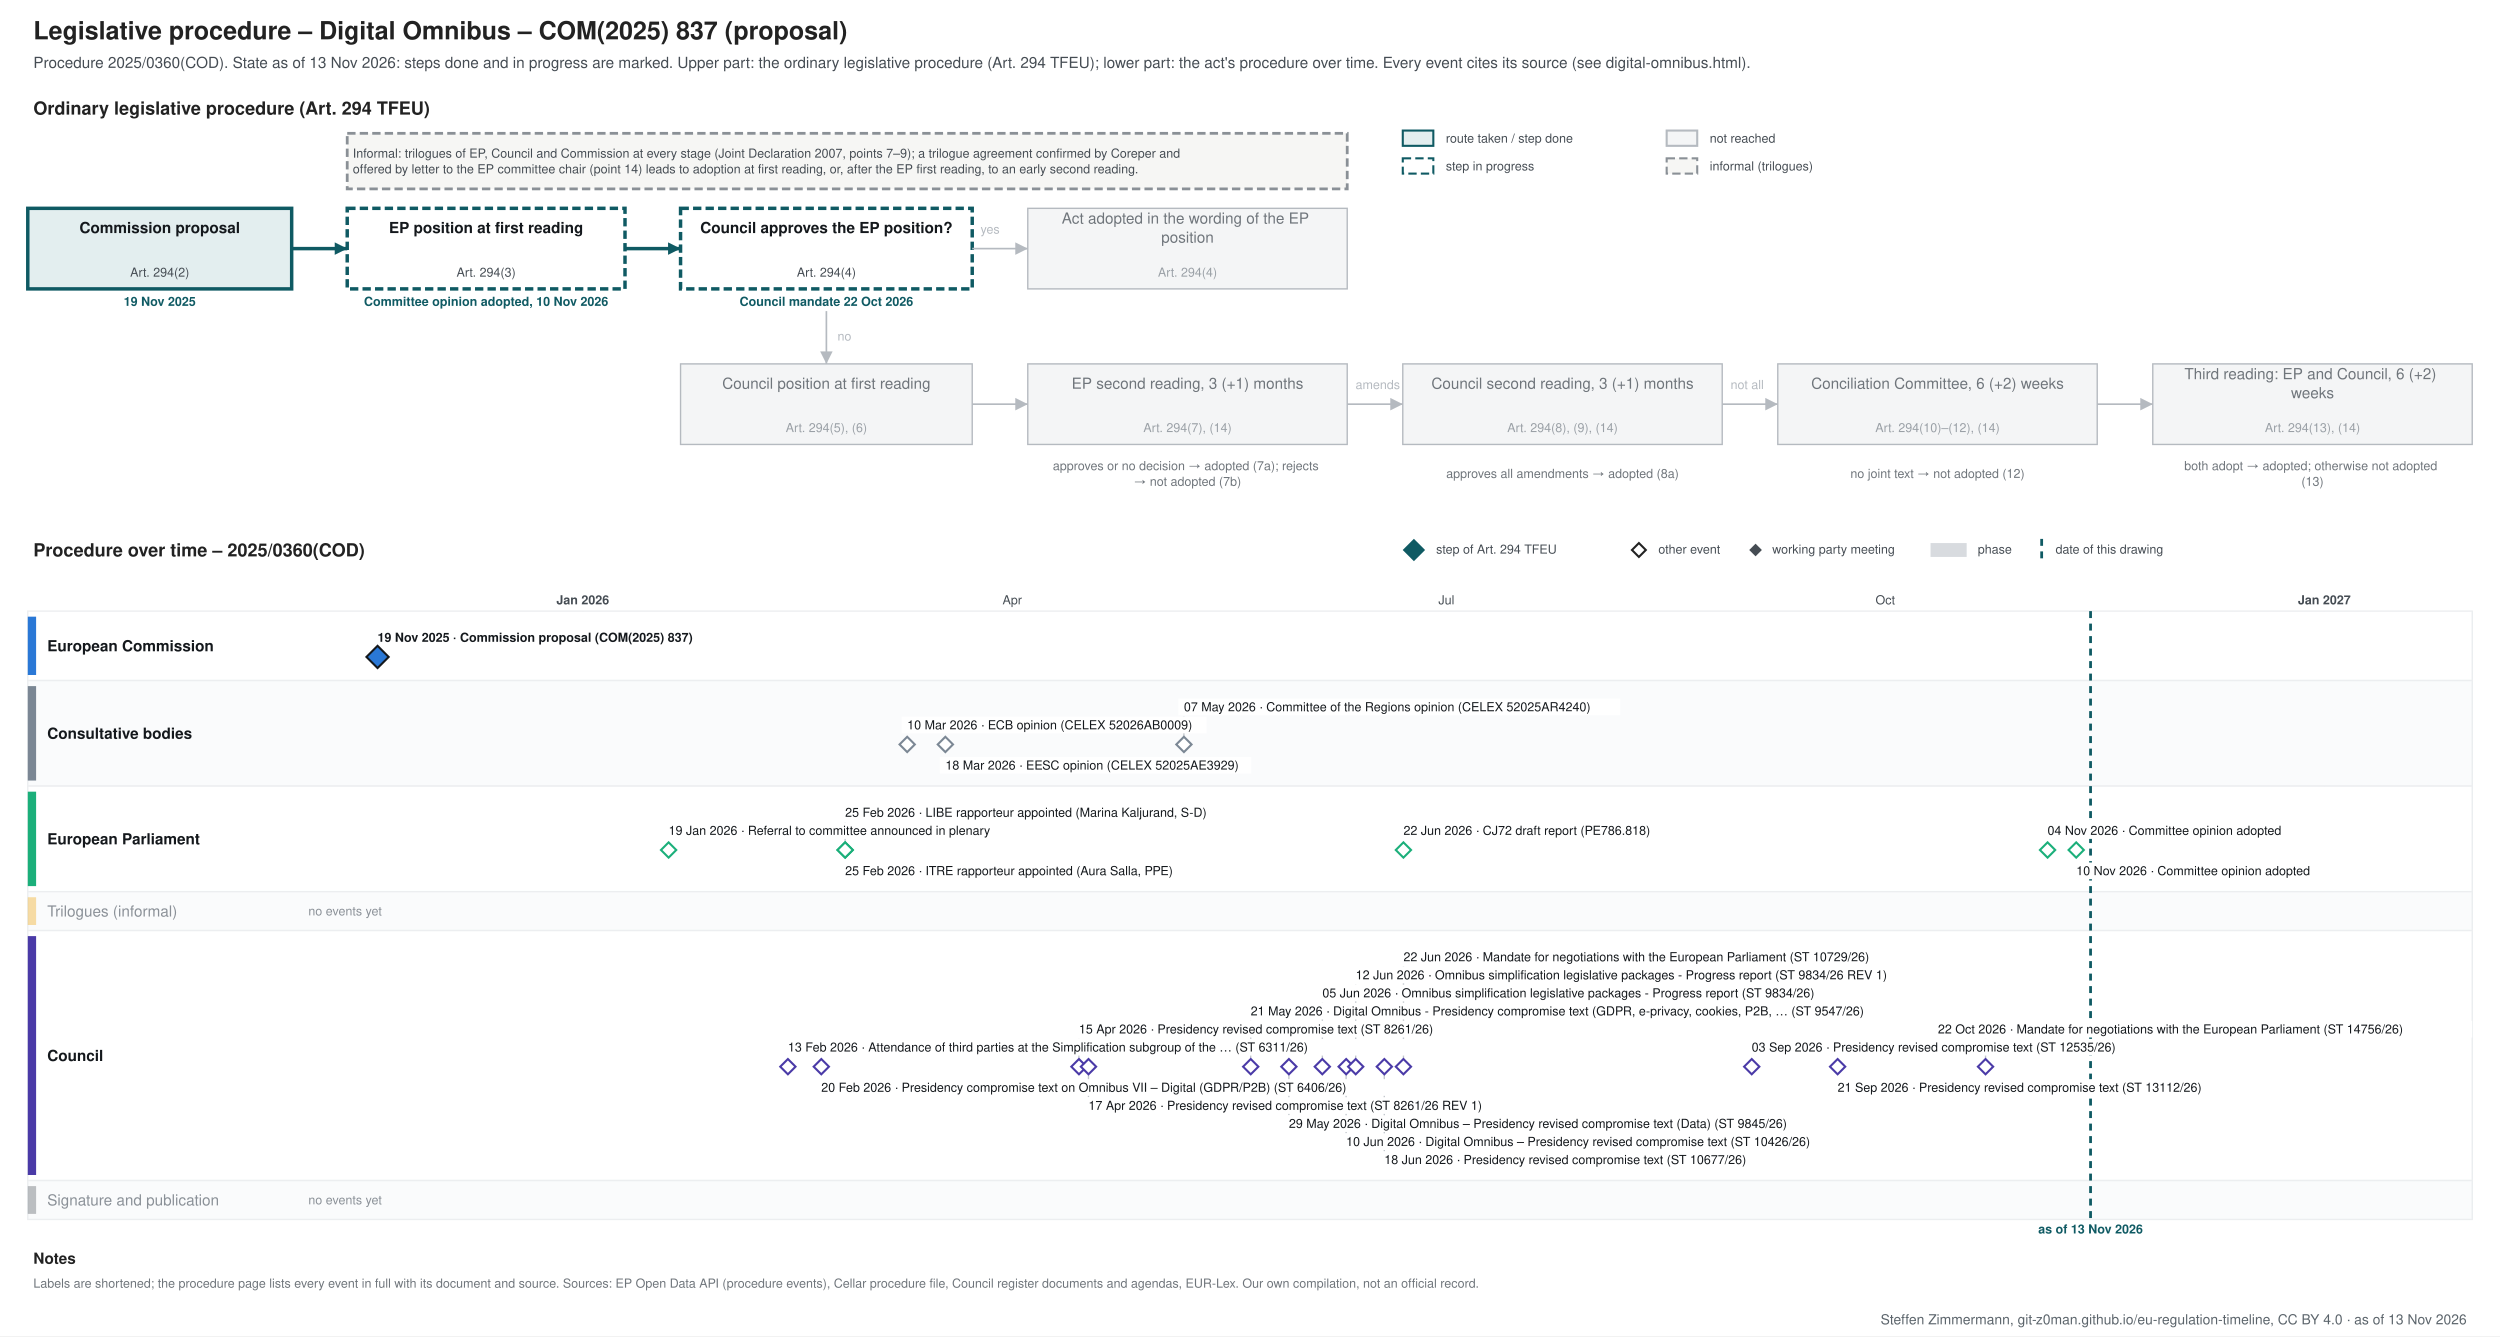
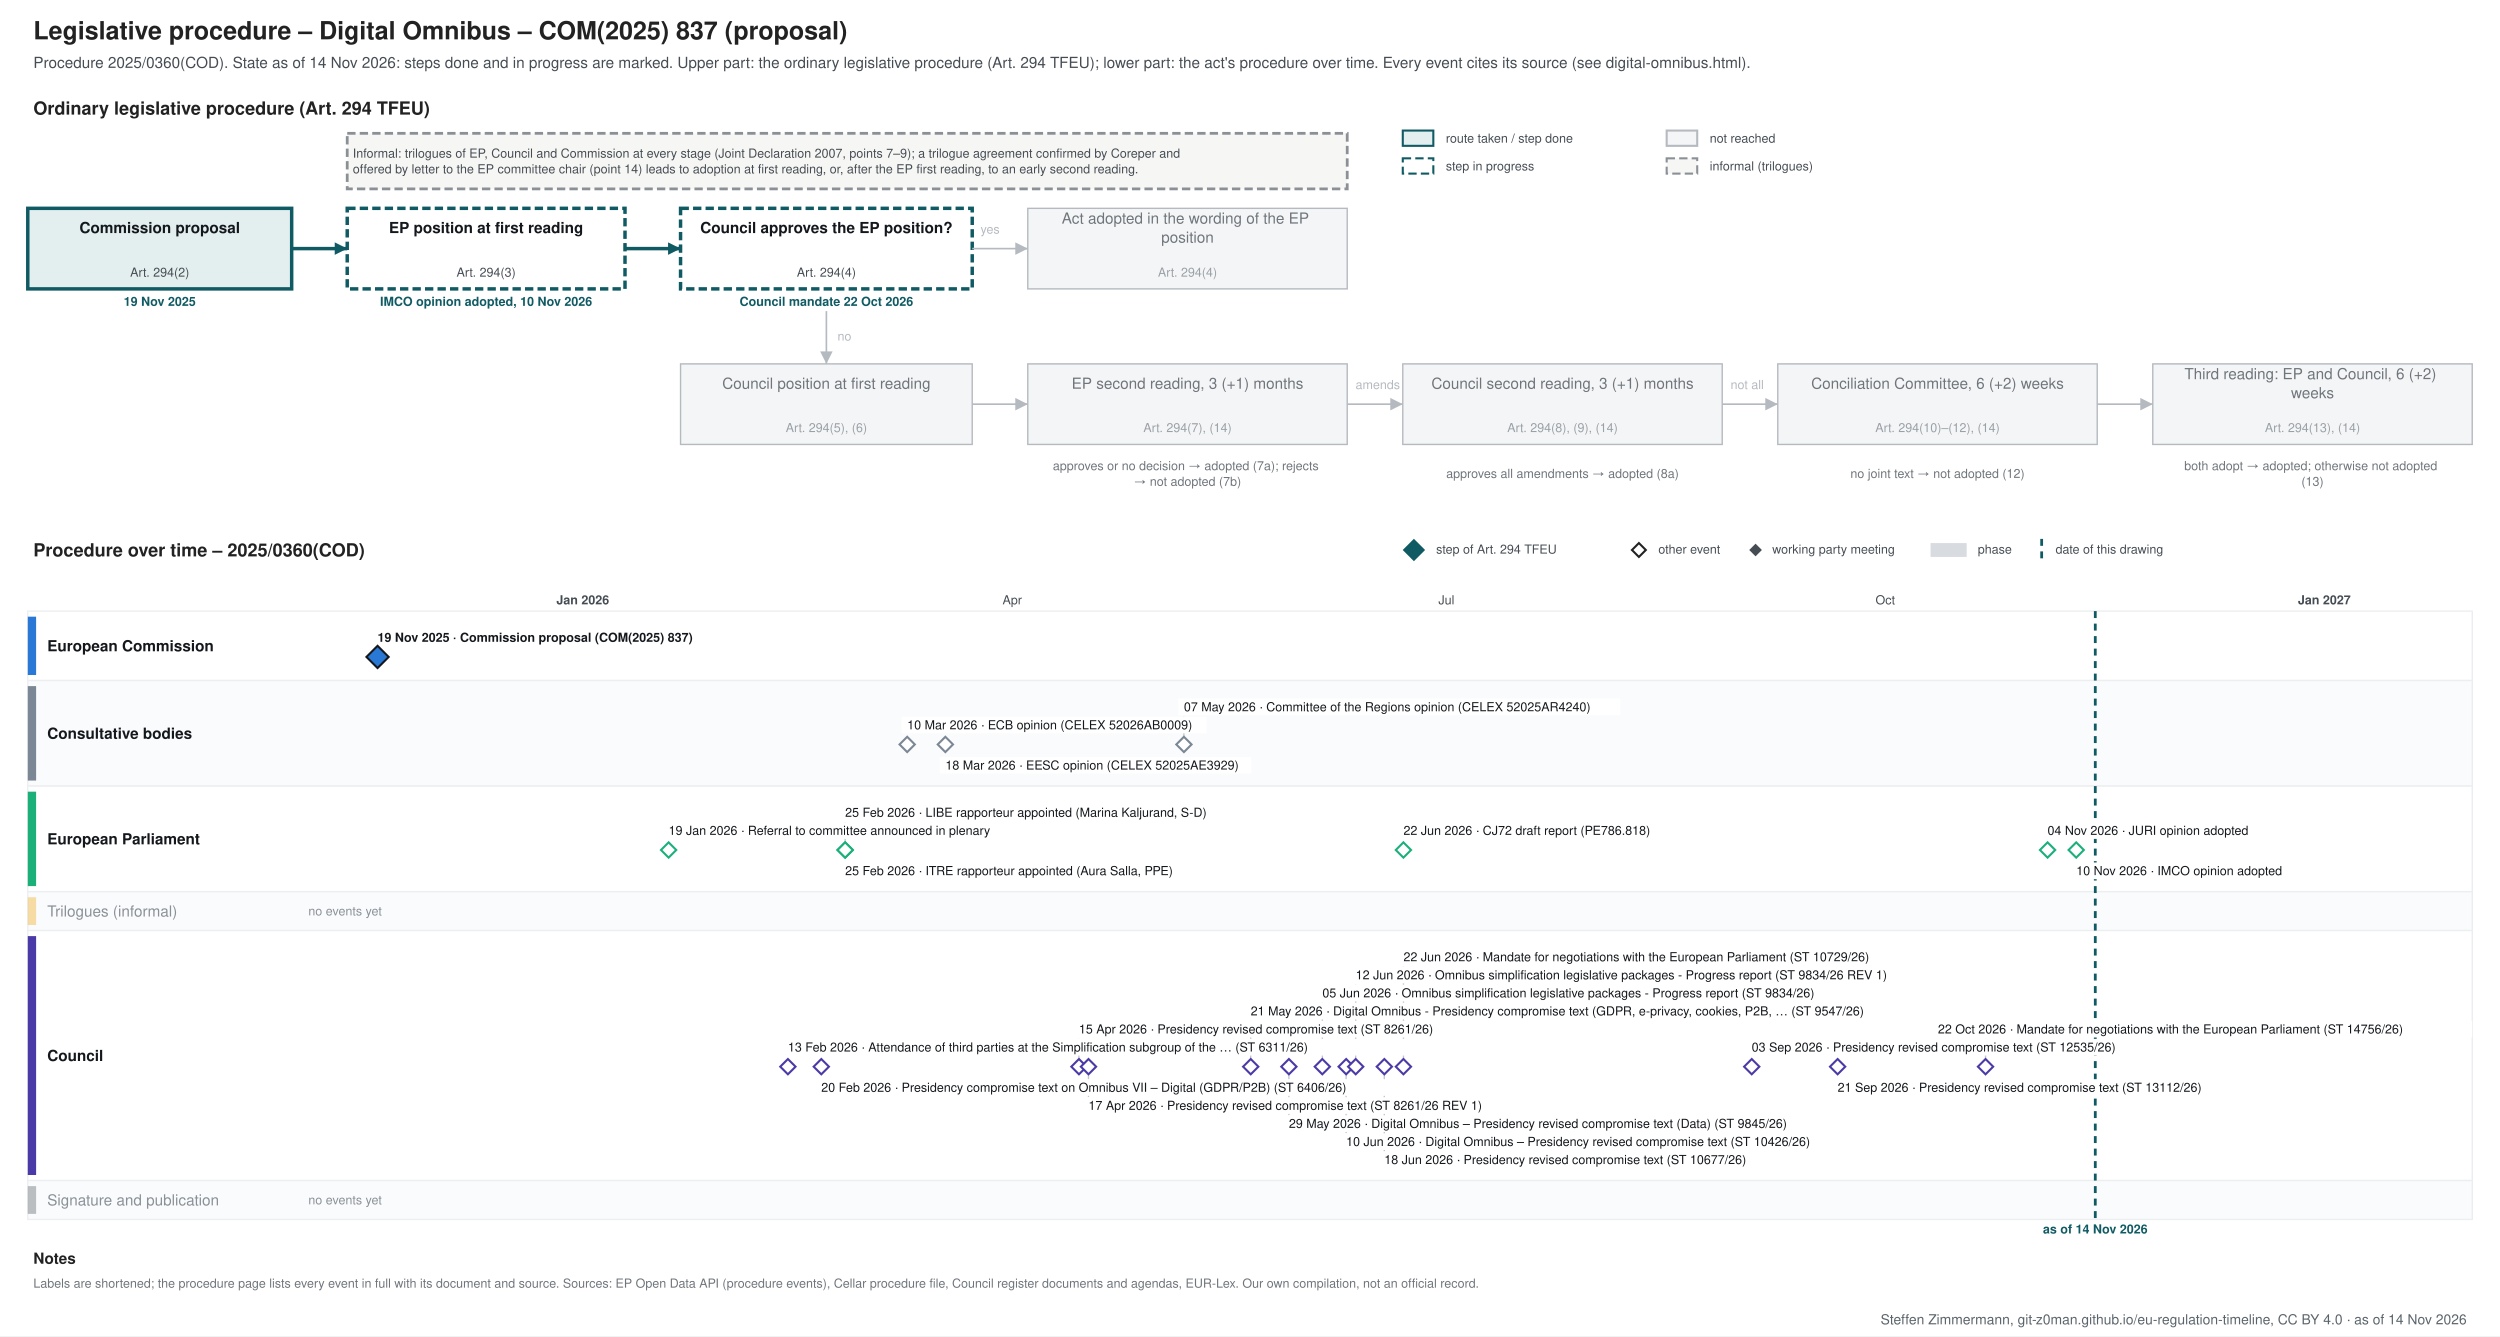
<svg xmlns="http://www.w3.org/2000/svg" xmlns:xlink="http://www.w3.org/1999/xlink" width="1800" height="962" viewBox="0 0 1800 962" font-family="&quot;Source Sans 3&quot;, Helvetica, Arial, sans-serif">
  <rect width="1800" height="962" fill="#ffffff" />
-   <g class="procedure" data-route="" data-state="ongoing" data-as_of="2026-11-13">
+   <g class="procedure" data-route="" data-state="ongoing" data-as_of="2026-11-14">
    <text font-size="18" fill="#222222" text-anchor="start" font-weight="bold">
      <tspan x="24.0" y="28.3">Legislative procedure – Digital Omnibus – COM(2025) 837 (proposal)</tspan>
    </text>
    <text font-size="11" fill="#454c53" text-anchor="start">
-       <tspan x="24.0" y="48.9">Procedure 2025/0360(COD). State as of 13 Nov 2026: steps done and in progress are marked. Upper part: the ordinary legislative procedure (Art. 294 TFEU); lower part: the act's procedure over time. Every event cites its source (see digital-omnibus.html).</tspan>
+       <tspan x="24.0" y="48.9">Procedure 2025/0360(COD). State as of 14 Nov 2026: steps done and in progress are marked. Upper part: the ordinary legislative procedure (Art. 294 TFEU); lower part: the act's procedure over time. Every event cites its source (see digital-omnibus.html).</tspan>
    </text>
    <text font-size="13" fill="#222222" text-anchor="start" font-weight="bold">
      <tspan x="24.0" y="82.5">Ordinary legislative procedure (Art. 294 TFEU)</tspan>
    </text>
    <rect x="1010.0" y="94.0" width="22.0" height="11.0" fill="#e3eeef" stroke="#0f5a63" stroke-width="1.5" />
    <text font-size="9" fill="#454c53" text-anchor="start">
      <tspan x="1041.0" y="102.7">route taken / step done</tspan>
    </text>
    <rect x="1010.0" y="114.0" width="22.0" height="11.0" fill="#ffffff" stroke="#0f5a63" stroke-dasharray="6 3" stroke-width="1.5" />
    <text font-size="9" fill="#454c53" text-anchor="start">
      <tspan x="1041.0" y="122.7">step in progress</tspan>
    </text>
    <rect x="1200.0" y="94.0" width="22.0" height="11.0" fill="#f4f5f6" stroke="#b5bac0" stroke-width="1.5" />
    <text font-size="9" fill="#454c53" text-anchor="start">
      <tspan x="1231.0" y="102.7">not reached</tspan>
    </text>
    <rect x="1200.0" y="114.0" width="22.0" height="11.0" fill="#f6f6f4" stroke="#8a9096" stroke-dasharray="6 3" stroke-width="1.5" />
    <text font-size="9" fill="#454c53" text-anchor="start">
      <tspan x="1231.0" y="122.7">informal (trilogues)</tspan>
    </text>
    <rect x="20.0" y="150.0" width="190.0" height="58.0" fill="#e3eeef" stroke="#0f5a63" stroke-width="2.5" />
    <text font-size="11" fill="#14181c" text-anchor="middle" font-weight="bold">
      <tspan x="115.0" y="167.8">Commission proposal</tspan>
    </text>
    <text font-size="9" fill="#454c53" text-anchor="middle">
      <tspan x="115.0" y="199.2">Art. 294(2)</tspan>
    </text>
    <text font-size="9" fill="#0f5a63" text-anchor="middle" font-weight="bold">
      <tspan x="115.0" y="220.2">19 Nov 2025</tspan>
    </text>
    <rect x="250.0" y="150.0" width="200.0" height="58.0" fill="#ffffff" stroke="#0f5a63" stroke-dasharray="6 3" stroke-width="2.5" />
    <text font-size="11" fill="#14181c" text-anchor="middle" font-weight="bold">
      <tspan x="350.0" y="167.8">EP position at first reading</tspan>
    </text>
    <text font-size="9" fill="#454c53" text-anchor="middle">
      <tspan x="350.0" y="199.2">Art. 294(3)</tspan>
    </text>
    <text font-size="9" fill="#0f5a63" text-anchor="middle" font-weight="bold">
-       <tspan x="350.0" y="220.2">Committee opinion adopted, 10 Nov 2026</tspan>
+       <tspan x="350.0" y="220.2">IMCO opinion adopted, 10 Nov 2026</tspan>
    </text>
    <rect x="490.0" y="150.0" width="210.0" height="58.0" fill="#ffffff" stroke="#0f5a63" stroke-dasharray="6 3" stroke-width="2.5" />
    <text font-size="11" fill="#14181c" text-anchor="middle" font-weight="bold">
      <tspan x="595.0" y="167.8">Council approves the EP position?</tspan>
    </text>
    <text font-size="9" fill="#454c53" text-anchor="middle">
      <tspan x="595.0" y="199.2">Art. 294(4)</tspan>
    </text>
    <text font-size="9" fill="#0f5a63" text-anchor="middle" font-weight="bold">
      <tspan x="595.0" y="220.2">Council mandate 22 Oct 2026</tspan>
    </text>
    <rect x="740.0" y="150.0" width="230.0" height="58.0" fill="#f4f5f6" stroke="#b5bac0" stroke-width="1" />
    <text font-size="11" fill="#6f757b" text-anchor="middle">
      <tspan x="855.0" y="161.0">Act adopted in the wording of the EP</tspan>
      <tspan x="855.0" y="174.7">position</tspan>
    </text>
    <text font-size="9" fill="#9aa0a6" text-anchor="middle">
      <tspan x="855.0" y="199.2">Art. 294(4)</tspan>
    </text>
    <rect x="490.0" y="262.0" width="210.0" height="58.0" fill="#f4f5f6" stroke="#b5bac0" stroke-width="1" />
    <text font-size="11" fill="#6f757b" text-anchor="middle">
      <tspan x="595.0" y="279.9">Council position at first reading</tspan>
    </text>
    <text font-size="9" fill="#9aa0a6" text-anchor="middle">
      <tspan x="595.0" y="311.1">Art. 294(5), (6)</tspan>
    </text>
    <rect x="740.0" y="262.0" width="230.0" height="58.0" fill="#f4f5f6" stroke="#b5bac0" stroke-width="1" />
    <text font-size="11" fill="#6f757b" text-anchor="middle">
      <tspan x="855.0" y="279.9">EP second reading, 3 (+1) months</tspan>
    </text>
    <text font-size="9" fill="#9aa0a6" text-anchor="middle">
      <tspan x="855.0" y="311.1">Art. 294(7), (14)</tspan>
    </text>
    <rect x="1010.0" y="262.0" width="230.0" height="58.0" fill="#f4f5f6" stroke="#b5bac0" stroke-width="1" />
    <text font-size="11" fill="#6f757b" text-anchor="middle">
      <tspan x="1125.0" y="279.9">Council second reading, 3 (+1) months</tspan>
    </text>
    <text font-size="9" fill="#9aa0a6" text-anchor="middle">
      <tspan x="1125.0" y="311.1">Art. 294(8), (9), (14)</tspan>
    </text>
    <rect x="1280.0" y="262.0" width="230.0" height="58.0" fill="#f4f5f6" stroke="#b5bac0" stroke-width="1" />
    <text font-size="11" fill="#6f757b" text-anchor="middle">
      <tspan x="1395.0" y="279.9">Conciliation Committee, 6 (+2) weeks</tspan>
    </text>
    <text font-size="9" fill="#9aa0a6" text-anchor="middle">
      <tspan x="1395.0" y="311.1">Art. 294(10)–(12), (14)</tspan>
    </text>
    <rect x="1550.0" y="262.0" width="230.0" height="58.0" fill="#f4f5f6" stroke="#b5bac0" stroke-width="1" />
    <text font-size="11" fill="#6f757b" text-anchor="middle">
      <tspan x="1665.0" y="273.0">Third reading: EP and Council, 6 (+2)</tspan>
      <tspan x="1665.0" y="286.7">weeks</tspan>
    </text>
    <text font-size="9" fill="#9aa0a6" text-anchor="middle">
      <tspan x="1665.0" y="311.1">Art. 294(13), (14)</tspan>
    </text>
    <text font-size="9" fill="#6f757b" text-anchor="middle">
      <tspan x="855.0" y="338.5">approves or no decision → adopted (7a); rejects</tspan>
      <tspan x="855.0" y="349.8">→ not adopted (7b)</tspan>
    </text>
    <text font-size="9" fill="#6f757b" text-anchor="middle">
      <tspan x="1125.0" y="344.1">approves all amendments → adopted (8a)</tspan>
    </text>
    <text font-size="9" fill="#6f757b" text-anchor="middle">
      <tspan x="1395.0" y="344.1">no joint text → not adopted (12)</tspan>
    </text>
    <text font-size="9" fill="#6f757b" text-anchor="middle">
      <tspan x="1665.0" y="338.5">both adopt → adopted; otherwise not adopted</tspan>
      <tspan x="1665.0" y="349.8">(13)</tspan>
    </text>
    <polyline points="210.0,179.0 250.0,179.0" fill="none" stroke="#0f5a63" stroke-width="2.5" />
    <polygon points="250.0,179.0 241.0,183.5 241.0,174.5" fill="#0f5a63" />
    <polyline points="450.0,179.0 490.0,179.0" fill="none" stroke="#0f5a63" stroke-width="2.5" />
    <polygon points="490.0,179.0 481.0,183.5 481.0,174.5" fill="#0f5a63" />
    <polyline points="700.0,179.0 740.0,179.0" fill="none" stroke="#b5bac0" stroke-width="1.2" />
    <polygon points="740.0,179.0 731.0,183.5 731.0,174.5" fill="#b5bac0" />
    <text font-size="9" fill="#b5bac0" text-anchor="start">
      <tspan x="706.0" y="168.2">yes</tspan>
    </text>
    <polyline points="595.0,224.0 595.0,262.0" fill="none" stroke="#b5bac0" stroke-width="1.2" />
    <polygon points="595.0,262.0 590.5,253.0 599.5,253.0" fill="#b5bac0" />
    <text font-size="9" fill="#b5bac0" text-anchor="start">
      <tspan x="603.0" y="245.2">no</tspan>
    </text>
    <polyline points="700.0,291.0 740.0,291.0" fill="none" stroke="#b5bac0" stroke-width="1.2" />
    <polygon points="740.0,291.0 731.0,295.5 731.0,286.5" fill="#b5bac0" />
    <polyline points="970.0,291.0 1010.0,291.0" fill="none" stroke="#b5bac0" stroke-width="1.2" />
    <polygon points="1010.0,291.0 1001.0,295.5 1001.0,286.5" fill="#b5bac0" />
    <polyline points="1240.0,291.0 1280.0,291.0" fill="none" stroke="#b5bac0" stroke-width="1.2" />
    <polygon points="1280.0,291.0 1271.0,295.5 1271.0,286.5" fill="#b5bac0" />
    <polyline points="1510.0,291.0 1550.0,291.0" fill="none" stroke="#b5bac0" stroke-width="1.2" />
    <polygon points="1550.0,291.0 1541.0,295.5 1541.0,286.5" fill="#b5bac0" />
    <text font-size="9" fill="#b5bac0" text-anchor="start">
      <tspan x="976.0" y="280.1">amends</tspan>
    </text>
    <text font-size="9" fill="#b5bac0" text-anchor="start">
      <tspan x="1246.0" y="280.1">not all</tspan>
    </text>
    <rect x="250.0" y="96.0" width="720.0" height="40.0" fill="#f6f6f4" stroke="#8a9096" stroke-dasharray="6 3" stroke-width="2" />
    <text font-size="9" fill="#454c53" text-anchor="start">
      <tspan x="254.0" y="113.5">Informal: trilogues of EP, Council and Commission at every stage (Joint Declaration 2007, points 7–9); a trilogue agreement confirmed by Coreper and</tspan>
      <tspan x="254.0" y="124.8">offered by letter to the EP committee chair (point 14) leads to adoption at first reading, or, after the EP first reading, to an early second reading.</tspan>
    </text>
    <text font-size="13" fill="#222222" text-anchor="start" font-weight="bold">
      <tspan x="24.0" y="400.6">Procedure over time – 2025/0360(COD)</tspan>
    </text>
    <polygon points="1018,389 1025,396 1018,403 1011,396" fill="#0f5a63" stroke="#0f5a63" stroke-width="1.5" />
    <text font-size="9" fill="#454c53" text-anchor="start">
      <tspan x="1034.0" y="398.6">step of Art. 294 TFEU</tspan>
    </text>
    <polygon points="1180,391 1185,396 1180,401 1175,396" fill="#ffffff" stroke="#222222" stroke-width="1.5" />
    <text font-size="9" fill="#454c53" text-anchor="start">
      <tspan x="1194.0" y="398.6">other event</tspan>
    </text>
    <polygon points="1264,392.5 1267.5,396 1264,399.5 1260.5,396" fill="#454c53" stroke="#454c53" stroke-width="1.5" />
    <text font-size="9" fill="#454c53" text-anchor="start">
      <tspan x="1276.0" y="398.6">working party meeting</tspan>
    </text>
    <rect x="1390.0" y="391.0" width="26.0" height="10.0" fill="#7b8794" stroke="none" opacity="0.3" />
    <text font-size="9" fill="#454c53" text-anchor="start">
      <tspan x="1424.0" y="398.6">phase</tspan>
    </text>
    <line x1="1470.0" y1="388.0" x2="1470.0" y2="403.0" stroke="#0f5a63" stroke-width="2" stroke-dasharray="5 4" />
    <text font-size="9" fill="#454c53" text-anchor="start">
      <tspan x="1480.0" y="398.6">date of this drawing</tspan>
    </text>
    <line x1="210.0" y1="440.0" x2="210.0" y2="878.0" stroke="#e3e6e9" stroke-width="1" />
    <line x1="313.1" y1="440.0" x2="313.1" y2="878.0" stroke="#e3e6e9" stroke-width="1" />
    <line x1="419.6" y1="440.0" x2="419.6" y2="878.0" stroke="#b5bac0" stroke-width="1" />
    <text font-size="9" fill="#454c53" text-anchor="middle" font-weight="bold">
      <tspan x="419.6" y="435.1">Jan 2026</tspan>
    </text>
    <line x1="526.1" y1="440.0" x2="526.1" y2="878.0" stroke="#e3e6e9" stroke-width="1" />
    <line x1="622.3" y1="440.0" x2="622.3" y2="878.0" stroke="#e3e6e9" stroke-width="1" />
    <line x1="728.8" y1="440.0" x2="728.8" y2="878.0" stroke="#e3e6e9" stroke-width="1" />
    <text font-size="9" fill="#454c53" text-anchor="middle">
      <tspan x="728.8" y="435.1">Apr</tspan>
    </text>
    <line x1="831.8" y1="440.0" x2="831.8" y2="878.0" stroke="#e3e6e9" stroke-width="1" />
    <line x1="938.3" y1="440.0" x2="938.3" y2="878.0" stroke="#e3e6e9" stroke-width="1" />
    <line x1="1041.4" y1="440.0" x2="1041.4" y2="878.0" stroke="#e3e6e9" stroke-width="1" />
    <text font-size="9" fill="#454c53" text-anchor="middle">
      <tspan x="1041.4" y="435.1">Jul</tspan>
    </text>
    <line x1="1147.9" y1="440.0" x2="1147.9" y2="878.0" stroke="#e3e6e9" stroke-width="1" />
    <line x1="1254.4" y1="440.0" x2="1254.4" y2="878.0" stroke="#e3e6e9" stroke-width="1" />
    <line x1="1357.4" y1="440.0" x2="1357.4" y2="878.0" stroke="#e3e6e9" stroke-width="1" />
    <text font-size="9" fill="#454c53" text-anchor="middle">
      <tspan x="1357.4" y="435.1">Oct</tspan>
    </text>
    <line x1="1463.9" y1="440.0" x2="1463.9" y2="878.0" stroke="#e3e6e9" stroke-width="1" />
    <line x1="1567.0" y1="440.0" x2="1567.0" y2="878.0" stroke="#e3e6e9" stroke-width="1" />
    <line x1="1673.5" y1="440.0" x2="1673.5" y2="878.0" stroke="#b5bac0" stroke-width="1" />
    <text font-size="9" fill="#454c53" text-anchor="middle" font-weight="bold">
      <tspan x="1673.5" y="435.1">Jan 2027</tspan>
    </text>
    <line x1="1780.0" y1="440.0" x2="1780.0" y2="878.0" stroke="#e3e6e9" stroke-width="1" />
    <rect x="20.0" y="440.0" width="1760.0" height="50.0" fill="#ffffff" stroke="#eceef0" />
    <rect x="20.0" y="444.0" width="6.0" height="42.0" fill="#2a78d6" stroke="none" />
    <text font-size="11" fill="#14181c" text-anchor="start" font-weight="bold">
      <tspan x="34.0" y="468.9">European Commission</tspan>
    </text>
    <rect x="20.0" y="490.0" width="1760.0" height="76.0" fill="#fafbfc" stroke="#eceef0" />
    <rect x="20.0" y="494.0" width="6.0" height="68.0" fill="#7b8794" stroke="none" />
    <text font-size="11" fill="#14181c" text-anchor="start" font-weight="bold">
      <tspan x="34.0" y="531.9">Consultative bodies</tspan>
    </text>
    <rect x="20.0" y="566.0" width="1760.0" height="76.0" fill="#ffffff" stroke="#eceef0" />
    <rect x="20.0" y="570.0" width="6.0" height="68.0" fill="#1baf7a" stroke="none" />
    <text font-size="11" fill="#14181c" text-anchor="start" font-weight="bold">
      <tspan x="34.0" y="607.9">European Parliament</tspan>
    </text>
    <rect x="20.0" y="642.0" width="1760.0" height="28.0" fill="#fafbfc" stroke="#eceef0" />
    <rect x="20.0" y="646.0" width="6.0" height="20.0" fill="#eda100" stroke="none" opacity="0.35" />
    <text font-size="11" fill="#8a9097" text-anchor="start">
      <tspan x="34.0" y="659.9">Trilogues (informal)</tspan>
    </text>
    <text font-size="9" fill="#8a9097" text-anchor="start">
      <tspan x="222.0" y="659.1">no events yet</tspan>
    </text>
    <rect x="20.0" y="670.0" width="1760.0" height="180.0" fill="#ffffff" stroke="#eceef0" />
    <rect x="20.0" y="674.0" width="6.0" height="172.0" fill="#4a3aa7" stroke="none" />
    <text font-size="11" fill="#14181c" text-anchor="start" font-weight="bold">
      <tspan x="34.0" y="763.9">Council</tspan>
    </text>
    <rect x="20.0" y="850.0" width="1760.0" height="28.0" fill="#fafbfc" stroke="#eceef0" />
    <rect x="20.0" y="854.0" width="6.0" height="20.0" fill="#454c53" stroke="none" opacity="0.35" />
    <text font-size="11" fill="#8a9097" text-anchor="start">
      <tspan x="34.0" y="867.9">Signature and publication</tspan>
    </text>
    <text font-size="9" fill="#8a9097" text-anchor="start">
      <tspan x="222.0" y="867.1">no events yet</tspan>
    </text>
-     <line x1="1505.2" y1="440.0" x2="1505.2" y2="878.0" stroke="#0f5a63" stroke-width="2" stroke-dasharray="5 4" />
+     <line x1="1508.6" y1="440.0" x2="1508.6" y2="878.0" stroke="#0f5a63" stroke-width="2" stroke-dasharray="5 4" />
    <text font-size="9" fill="#0f5a63" text-anchor="middle" font-weight="bold">
-       <tspan x="1505.2" y="888.1">as of 13 Nov 2026</tspan>
+       <tspan x="1508.6" y="888.1">as of 14 Nov 2026</tspan>
    </text>
    <rect x="267.8" y="453.0" width="253.0" height="12.0" fill="#ffffff" />
    <a xlink:href="https://eur-lex.europa.eu/legal-content/EN/TXT/?uri=CELEX:52025PC0837" target="_blank">
      <text font-size="9" fill="#14181c" text-anchor="start" font-weight="bold">
        <tspan x="271.8" y="462.1">19 Nov 2025 · Commission proposal (COM(2025) 837)</tspan>
      </text>
    </a>
    <a xlink:href="https://eur-lex.europa.eu/legal-content/EN/TXT/?uri=CELEX:52025PC0837" target="_blank">
      <polygon points="271.838,465 279.838,473 271.838,481 263.838,473" fill="#2a78d6" stroke="#14181c" stroke-width="1.5" />
    </a>
    <line x1="852.4" y1="516.0" x2="852.4" y2="530.0" stroke="#c3c8cd" stroke-width="1" />
    <rect x="649.2" y="516.0" width="219.5" height="12.0" fill="#ffffff" />
    <a xlink:href="https://eur-lex.europa.eu/legal-content/EN/TXT/?uri=CELEX:52026AB0009" target="_blank">
      <text font-size="9" fill="#14181c" text-anchor="start">
        <tspan x="653.2" y="525.1">10 Mar 2026 · ECB opinion (CELEX 52026AB0009)</tspan>
      </text>
    </a>
    <rect x="676.7" y="545.0" width="224.2" height="12.0" fill="#ffffff" />
    <a xlink:href="https://eur-lex.europa.eu/legal-content/EN/TXT/?uri=CELEX:52025AE3929" target="_blank">
      <text font-size="9" fill="#14181c" text-anchor="start">
        <tspan x="680.7" y="554.1">18 Mar 2026 · EESC opinion (CELEX 52025AE3929)</tspan>
      </text>
    </a>
    <rect x="848.4" y="503.0" width="318.2" height="12.0" fill="#ffffff" />
    <a xlink:href="https://eur-lex.europa.eu/legal-content/EN/TXT/?uri=CELEX:52025AR4240" target="_blank">
      <text font-size="9" fill="#14181c" text-anchor="start">
        <tspan x="852.4" y="512.1">07 May 2026 · Committee of the Regions opinion (CELEX 52025AR4240)</tspan>
      </text>
    </a>
    <a xlink:href="https://eur-lex.europa.eu/legal-content/EN/TXT/?uri=CELEX:52026AB0009" target="_blank">
      <polygon points="653.173,530.5 658.673,536 653.173,541.5 647.673,536" fill="#ffffff" stroke="#7b8794" stroke-width="1.5" />
    </a>
    <a xlink:href="https://eur-lex.europa.eu/legal-content/EN/TXT/?uri=CELEX:52025AE3929" target="_blank">
      <polygon points="680.656,530.5 686.156,536 680.656,541.5 675.156,536" fill="#ffffff" stroke="#7b8794" stroke-width="1.5" />
    </a>
    <a xlink:href="https://eur-lex.europa.eu/legal-content/EN/TXT/?uri=CELEX:52025AR4240" target="_blank">
      <polygon points="852.429,530.5 857.929,536 852.429,541.5 846.929,536" fill="#ffffff" stroke="#7b8794" stroke-width="1.5" />
    </a>
    <line x1="608.5" y1="592.0" x2="608.5" y2="606.0" stroke="#c3c8cd" stroke-width="1" />
    <rect x="477.4" y="592.0" width="271.2" height="12.0" fill="#ffffff" />
    <text font-size="9" fill="#14181c" text-anchor="start">
      <tspan x="481.4" y="601.1">19 Jan 2026 · Referral to committee announced in plenary</tspan>
    </text>
    <rect x="604.5" y="621.0" width="275.9" height="12.0" fill="#ffffff" />
    <text font-size="9" fill="#14181c" text-anchor="start">
      <tspan x="608.5" y="630.1">25 Feb 2026 · ITRE rapporteur appointed (Aura Salla, PPE)</tspan>
    </text>
    <rect x="604.5" y="579.0" width="304.1" height="12.0" fill="#ffffff" />
    <text font-size="9" fill="#14181c" text-anchor="start">
      <tspan x="608.5" y="588.1">25 Feb 2026 · LIBE rapporteur appointed (Marina Kaljurand, S-D)</tspan>
    </text>
    <rect x="1006.5" y="592.0" width="210.1" height="12.0" fill="#ffffff" />
    <a xlink:href="https://data.europarl.europa.eu/distribution/reds_iCmRp-Dft/CJ72-PR-786818/CJ72-PR-786818_en.pdf" target="_blank">
      <text font-size="9" fill="#14181c" text-anchor="start">
        <tspan x="1010.5" y="601.1">22 Jun 2026 · CJ72 draft report (PE786.818)</tspan>
      </text>
    </a>
-     <rect x="1470.2" y="592.0" width="191.3" height="12.0" fill="#ffffff" />
-     <text font-size="9" fill="#14181c" text-anchor="start">
-       <tspan x="1474.2" y="601.1">04 Nov 2026 · Committee opinion adopted</tspan>
-     </text>
-     <rect x="1490.9" y="621.0" width="191.3" height="12.0" fill="#ffffff" />
-     <text font-size="9" fill="#14181c" text-anchor="start">
-       <tspan x="1494.9" y="630.1">10 Nov 2026 · Committee opinion adopted</tspan>
+     <rect x="1470.2" y="592.0" width="167.8" height="12.0" fill="#ffffff" />
+     <text font-size="9" fill="#14181c" text-anchor="start">
+       <tspan x="1474.2" y="601.1">04 Nov 2026 · JURI opinion adopted</tspan>
+     </text>
+     <rect x="1490.9" y="621.0" width="167.8" height="12.0" fill="#ffffff" />
+     <text font-size="9" fill="#14181c" text-anchor="start">
+       <tspan x="1494.9" y="630.1">10 Nov 2026 · IMCO opinion adopted</tspan>
    </text>
    <g>
      <polygon points="481.4,606.5 486.9,612 481.4,617.5 475.9,612" fill="#ffffff" stroke="#1baf7a" stroke-width="1.5" />
    </g>
    <g>
      <polygon points="608.512,606.5 614.012,612 608.512,617.5 603.012,612" fill="#ffffff" stroke="#1baf7a" stroke-width="1.5" />
    </g>
    <g>
      <polygon points="608.512,606.5 614.012,612 608.512,617.5 603.012,612" fill="#ffffff" stroke="#1baf7a" stroke-width="1.5" />
    </g>
    <a xlink:href="https://data.europarl.europa.eu/distribution/reds_iCmRp-Dft/CJ72-PR-786818/CJ72-PR-786818_en.pdf" target="_blank">
      <polygon points="1010.46,606.5 1015.96,612 1010.46,617.5 1004.96,612" fill="#ffffff" stroke="#1baf7a" stroke-width="1.5" />
    </a>
    <g>
      <polygon points="1474.245,606.5 1479.745,612 1474.245,617.5 1468.745,612" fill="#ffffff" stroke="#1baf7a" stroke-width="1.5" />
    </g>
    <g>
      <polygon points="1494.858,606.5 1500.358,612 1494.858,617.5 1489.358,612" fill="#ffffff" stroke="#1baf7a" stroke-width="1.5" />
    </g>
    <line x1="776.8" y1="748.0" x2="776.8" y2="762.0" stroke="#c3c8cd" stroke-width="1" />
    <line x1="783.7" y1="790.0" x2="783.7" y2="774.0" stroke="#c3c8cd" stroke-width="1" />
    <line x1="900.5" y1="735.0" x2="900.5" y2="762.0" stroke="#c3c8cd" stroke-width="1" />
    <line x1="928.0" y1="803.0" x2="928.0" y2="774.0" stroke="#c3c8cd" stroke-width="1" />
    <line x1="952.1" y1="722.0" x2="952.1" y2="762.0" stroke="#c3c8cd" stroke-width="1" />
    <line x1="969.2" y1="816.0" x2="969.2" y2="774.0" stroke="#c3c8cd" stroke-width="1" />
    <line x1="976.1" y1="709.0" x2="976.1" y2="762.0" stroke="#c3c8cd" stroke-width="1" />
    <line x1="996.7" y1="829.0" x2="996.7" y2="774.0" stroke="#c3c8cd" stroke-width="1" />
    <line x1="1010.5" y1="696.0" x2="1010.5" y2="762.0" stroke="#c3c8cd" stroke-width="1" />
    <line x1="1429.6" y1="748.0" x2="1429.6" y2="762.0" stroke="#c3c8cd" stroke-width="1" />
    <rect x="563.3" y="748.0" width="449.8" height="12.0" fill="#ffffff" />
    <text font-size="9" fill="#14181c" text-anchor="start">
      <tspan x="567.3" y="757.1">13 Feb 2026 · Attendance of third parties at the Simplification subgroup of the … (ST 6311/26)</tspan>
    </text>
    <rect x="587.3" y="777.0" width="426.3" height="12.0" fill="#ffffff" />
    <a xlink:href="https://data.consilium.europa.eu/doc/document/ST-6406-2026-INIT/en/pdf" target="_blank">
      <text font-size="9" fill="#14181c" text-anchor="start">
        <tspan x="591.3" y="786.1">20 Feb 2026 · Presidency compromise text on Omnibus VII – Digital (GDPR/P2B) (ST 6406/26)</tspan>
      </text>
    </a>
    <rect x="772.8" y="735.0" width="294.7" height="12.0" fill="#ffffff" />
    <a xlink:href="https://data.consilium.europa.eu/doc/document/ST-8261-2026-INIT/en/pdf" target="_blank">
      <text font-size="9" fill="#14181c" text-anchor="start">
        <tspan x="776.8" y="744.1">15 Apr 2026 · Presidency revised compromise text (ST 8261/26)</tspan>
      </text>
    </a>
    <rect x="779.7" y="790.0" width="322.9" height="12.0" fill="#ffffff" />
    <a xlink:href="https://data.consilium.europa.eu/doc/document/ST-8261-2026-REV-1/en/pdf" target="_blank">
      <text font-size="9" fill="#14181c" text-anchor="start">
        <tspan x="783.7" y="799.1">17 Apr 2026 · Presidency revised compromise text (ST 8261/26 REV 1)</tspan>
      </text>
    </a>
    <rect x="896.5" y="722.0" width="501.5" height="12.0" fill="#ffffff" />
    <a xlink:href="https://data.consilium.europa.eu/doc/document/ST-9547-2026-INIT/en/pdf" target="_blank">
      <text font-size="9" fill="#14181c" text-anchor="start">
        <tspan x="900.5" y="731.1">21 May 2026 · Digital Omnibus - Presidency compromise text (GDPR, e-privacy, cookies, P2B, … (ST 9547/26)</tspan>
      </text>
    </a>
    <rect x="924.0" y="803.0" width="412.2" height="12.0" fill="#ffffff" />
    <a xlink:href="https://data.consilium.europa.eu/doc/document/ST-9845-2026-INIT/en/pdf" target="_blank">
      <text font-size="9" fill="#14181c" text-anchor="start">
        <tspan x="928.0" y="812.1">29 May 2026 · Digital Omnibus – Presidency revised compromise text (Data) (ST 9845/26)</tspan>
      </text>
    </a>
    <rect x="948.1" y="709.0" width="421.6" height="12.0" fill="#ffffff" />
    <a xlink:href="https://data.consilium.europa.eu/doc/document/ST-9834-2026-INIT/en/pdf" target="_blank">
      <text font-size="9" fill="#14181c" text-anchor="start">
        <tspan x="952.1" y="718.1">05 Jun 2026 · Omnibus simplification legislative packages - Progress report (ST 9834/26)</tspan>
      </text>
    </a>
    <rect x="965.2" y="816.0" width="384.0" height="12.0" fill="#ffffff" />
    <a xlink:href="https://data.consilium.europa.eu/doc/document/ST-10426-2026-INIT/en/pdf" target="_blank">
      <text font-size="9" fill="#14181c" text-anchor="start">
        <tspan x="969.2" y="825.1">10 Jun 2026 · Digital Omnibus – Presidency revised compromise text (ST 10426/26)</tspan>
      </text>
    </a>
    <rect x="972.1" y="696.0" width="449.8" height="12.0" fill="#ffffff" />
    <a xlink:href="https://data.consilium.europa.eu/doc/document/ST-9834-2026-REV-1/en/pdf" target="_blank">
      <text font-size="9" fill="#14181c" text-anchor="start">
        <tspan x="976.1" y="705.1">12 Jun 2026 · Omnibus simplification legislative packages - Progress report (ST 9834/26 REV 1)</tspan>
      </text>
    </a>
    <rect x="992.7" y="829.0" width="299.4" height="12.0" fill="#ffffff" />
    <a xlink:href="https://data.consilium.europa.eu/doc/document/ST-10677-2026-INIT/en/pdf" target="_blank">
      <text font-size="9" fill="#14181c" text-anchor="start">
        <tspan x="996.7" y="838.1">18 Jun 2026 · Presidency revised compromise text (ST 10677/26)</tspan>
      </text>
    </a>
    <rect x="1006.5" y="683.0" width="388.7" height="12.0" fill="#ffffff" />
    <a xlink:href="https://data.consilium.europa.eu/doc/document/ST-10729-2026-INIT/en/pdf" target="_blank">
      <text font-size="9" fill="#14181c" text-anchor="start">
        <tspan x="1010.5" y="692.1">22 Jun 2026 · Mandate for negotiations with the European Parliament (ST 10729/26)</tspan>
      </text>
    </a>
    <rect x="1257.2" y="748.0" width="299.4" height="12.0" fill="#ffffff" />
    <a xlink:href="https://data.consilium.europa.eu/doc/document/ST-12535-2026-INIT/en/pdf" target="_blank">
      <text font-size="9" fill="#14181c" text-anchor="start">
        <tspan x="1261.2" y="757.1">03 Sep 2026 · Presidency revised compromise text (ST 12535/26)</tspan>
      </text>
    </a>
    <rect x="1319.1" y="777.0" width="299.4" height="12.0" fill="#ffffff" />
    <a xlink:href="https://data.consilium.europa.eu/doc/document/ST-13112-2026-INIT/en/pdf" target="_blank">
      <text font-size="9" fill="#14181c" text-anchor="start">
        <tspan x="1323.1" y="786.1">21 Sep 2026 · Presidency revised compromise text (ST 13112/26)</tspan>
      </text>
    </a>
    <rect x="1391.3" y="735.0" width="388.7" height="12.0" fill="#ffffff" />
    <a xlink:href="https://data.consilium.europa.eu/doc/document/ST-14756-2026-INIT/en/pdf" target="_blank">
      <text font-size="9" fill="#14181c" text-anchor="start">
        <tspan x="1395.3" y="744.1">22 Oct 2026 · Mandate for negotiations with the European Parliament (ST 14756/26)</tspan>
      </text>
    </a>
    <g>
      <polygon points="567.287,762.5 572.787,768 567.287,773.5 561.787,768" fill="#ffffff" stroke="#4a3aa7" stroke-width="1.5" />
    </g>
    <a xlink:href="https://data.consilium.europa.eu/doc/document/ST-6406-2026-INIT/en/pdf" target="_blank">
      <polygon points="591.335,762.5 596.835,768 591.335,773.5 585.835,768" fill="#ffffff" stroke="#4a3aa7" stroke-width="1.5" />
    </a>
    <a xlink:href="https://data.consilium.europa.eu/doc/document/ST-8261-2026-INIT/en/pdf" target="_blank">
      <polygon points="776.849,762.5 782.349,768 776.849,773.5 771.349,768" fill="#ffffff" stroke="#4a3aa7" stroke-width="1.5" />
    </a>
    <a xlink:href="https://data.consilium.europa.eu/doc/document/ST-8261-2026-REV-1/en/pdf" target="_blank">
      <polygon points="783.72,762.5 789.22,768 783.72,773.5 778.22,768" fill="#ffffff" stroke="#4a3aa7" stroke-width="1.5" />
    </a>
    <a xlink:href="https://data.consilium.europa.eu/doc/document/ST-9547-2026-INIT/en/pdf" target="_blank">
      <polygon points="900.525,762.5 906.025,768 900.525,773.5 895.025,768" fill="#ffffff" stroke="#4a3aa7" stroke-width="1.5" />
    </a>
    <a xlink:href="https://data.consilium.europa.eu/doc/document/ST-9845-2026-INIT/en/pdf" target="_blank">
      <polygon points="928.009,762.5 933.509,768 928.009,773.5 922.509,768" fill="#ffffff" stroke="#4a3aa7" stroke-width="1.5" />
    </a>
    <a xlink:href="https://data.consilium.europa.eu/doc/document/ST-9834-2026-INIT/en/pdf" target="_blank">
      <polygon points="952.057,762.5 957.557,768 952.057,773.5 946.557,768" fill="#ffffff" stroke="#4a3aa7" stroke-width="1.5" />
    </a>
    <a xlink:href="https://data.consilium.europa.eu/doc/document/ST-10426-2026-INIT/en/pdf" target="_blank">
      <polygon points="969.234,762.5 974.734,768 969.234,773.5 963.734,768" fill="#ffffff" stroke="#4a3aa7" stroke-width="1.5" />
    </a>
    <a xlink:href="https://data.consilium.europa.eu/doc/document/ST-9834-2026-REV-1/en/pdf" target="_blank">
      <polygon points="976.105,762.5 981.605,768 976.105,773.5 970.605,768" fill="#ffffff" stroke="#4a3aa7" stroke-width="1.5" />
    </a>
    <a xlink:href="https://data.consilium.europa.eu/doc/document/ST-10677-2026-INIT/en/pdf" target="_blank">
      <polygon points="996.718,762.5 1002.218,768 996.718,773.5 991.218,768" fill="#ffffff" stroke="#4a3aa7" stroke-width="1.5" />
    </a>
    <a xlink:href="https://data.consilium.europa.eu/doc/document/ST-10729-2026-INIT/en/pdf" target="_blank">
      <polygon points="1010.46,762.5 1015.96,768 1010.46,773.5 1004.96,768" fill="#ffffff" stroke="#4a3aa7" stroke-width="1.5" />
    </a>
    <a xlink:href="https://data.consilium.europa.eu/doc/document/ST-12535-2026-INIT/en/pdf" target="_blank">
      <polygon points="1261.247,762.5 1266.747,768 1261.247,773.5 1255.747,768" fill="#ffffff" stroke="#4a3aa7" stroke-width="1.5" />
    </a>
    <a xlink:href="https://data.consilium.europa.eu/doc/document/ST-13112-2026-INIT/en/pdf" target="_blank">
      <polygon points="1323.085,762.5 1328.585,768 1323.085,773.5 1317.585,768" fill="#ffffff" stroke="#4a3aa7" stroke-width="1.5" />
    </a>
    <a xlink:href="https://data.consilium.europa.eu/doc/document/ST-14756-2026-INIT/en/pdf" target="_blank">
      <polygon points="1429.584,762.5 1435.084,768 1429.584,773.5 1424.084,768" fill="#ffffff" stroke="#4a3aa7" stroke-width="1.5" />
    </a>
    <text font-size="11" fill="#222222" text-anchor="start" font-weight="bold">
      <tspan x="24.0" y="909.9">Notes</tspan>
    </text>
    <text font-size="9" fill="#6f757b" text-anchor="start">
      <tspan x="24.0" y="927.1">Labels are shortened; the procedure page lists every event in full with its document and source. Sources: EP Open Data API (procedure events), Cellar procedure file, Council register documents and agendas, EUR-Lex. Our own compilation, not an official record.</tspan>
    </text>
  </g>
  <text font-size="10" fill="#5b646b" text-anchor="end">
-     <tspan x="1776.0" y="953.5">Steffen Zimmermann, git-z0man.github.io/eu-regulation-timeline, CC BY 4.0 · as of 13 Nov 2026</tspan>
+     <tspan x="1776.0" y="953.5">Steffen Zimmermann, git-z0man.github.io/eu-regulation-timeline, CC BY 4.0 · as of 14 Nov 2026</tspan>
  </text>
</svg>
